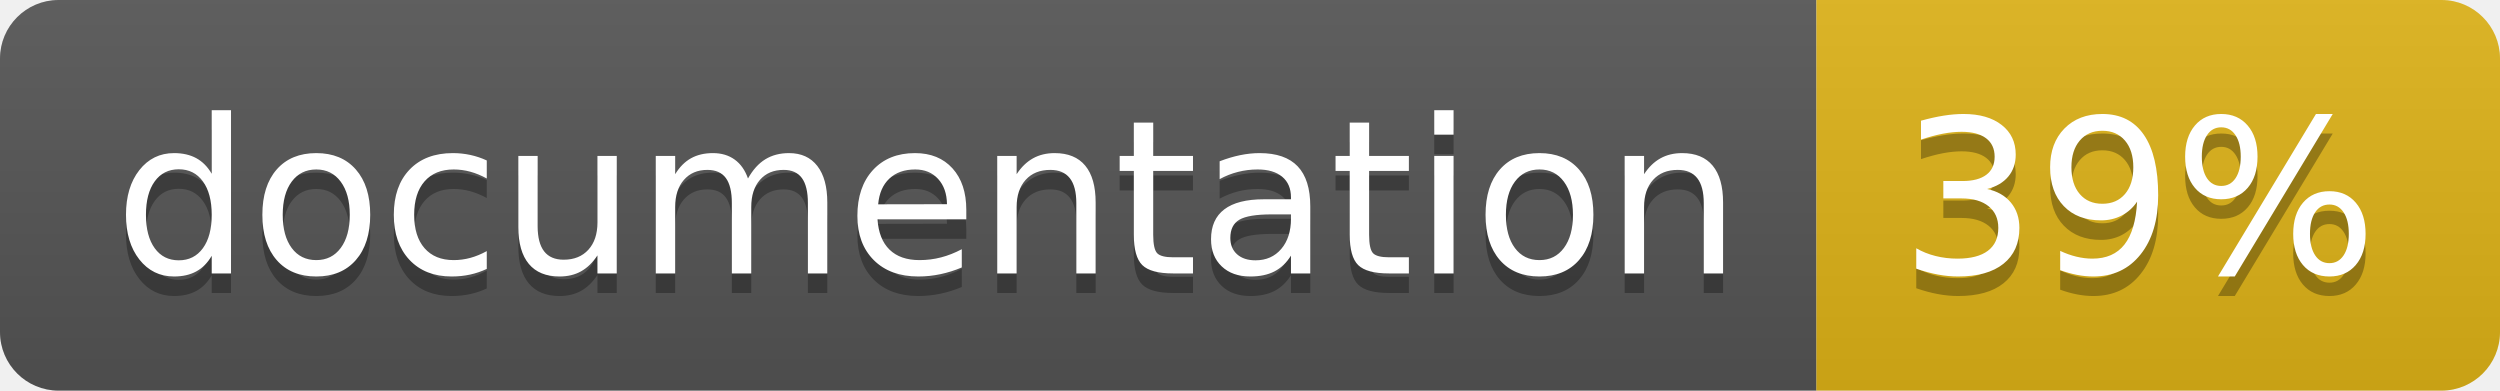
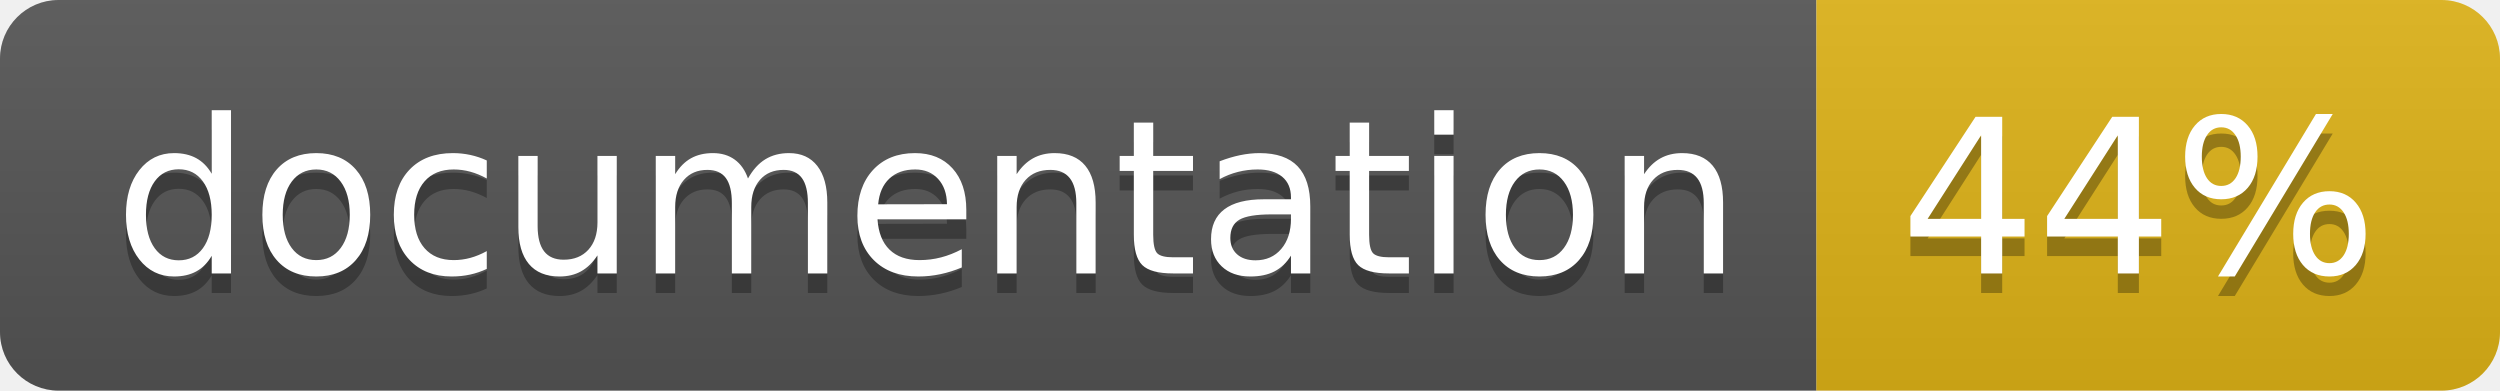
<svg xmlns="http://www.w3.org/2000/svg" width="128" height="20">
  <linearGradient id="b" x2="0" y2="100%">
    <stop offset="0" stop-color="#bbb" stop-opacity=".1" />
    <stop offset="1" stop-opacity=".1" />
  </linearGradient>
  <clipPath id="a">
    <rect width="128" height="20" rx="3" fill="#fff" />
  </clipPath>
  <g clip-path="url(#a)">
    <path fill="#555" d="M0 0h93v20H0z" />
    <path fill="#dfb317" d="M93 0h35v20H93z" />
    <path fill="url(#b)" d="M0 0h128v20H0z" />
  </g>
  <g fill="#fff" text-anchor="middle" font-family="DejaVu Sans,Verdana,Geneva,sans-serif" font-size="110">
    <text x="475" y="150" fill="#010101" fill-opacity=".3" transform="scale(.1)" textLength="830">
      documentation
    </text>
    <text x="475" y="140" transform="scale(.1)" textLength="830">
      documentation
    </text>
    <text x="1095" y="150" fill="#010101" fill-opacity=".3" transform="scale(.1)" textLength="250">
-       39%
+       44%
    </text>
    <text x="1095" y="140" transform="scale(.1)" textLength="250">
-       39%
+       44%
    </text>
  </g>
</svg>
